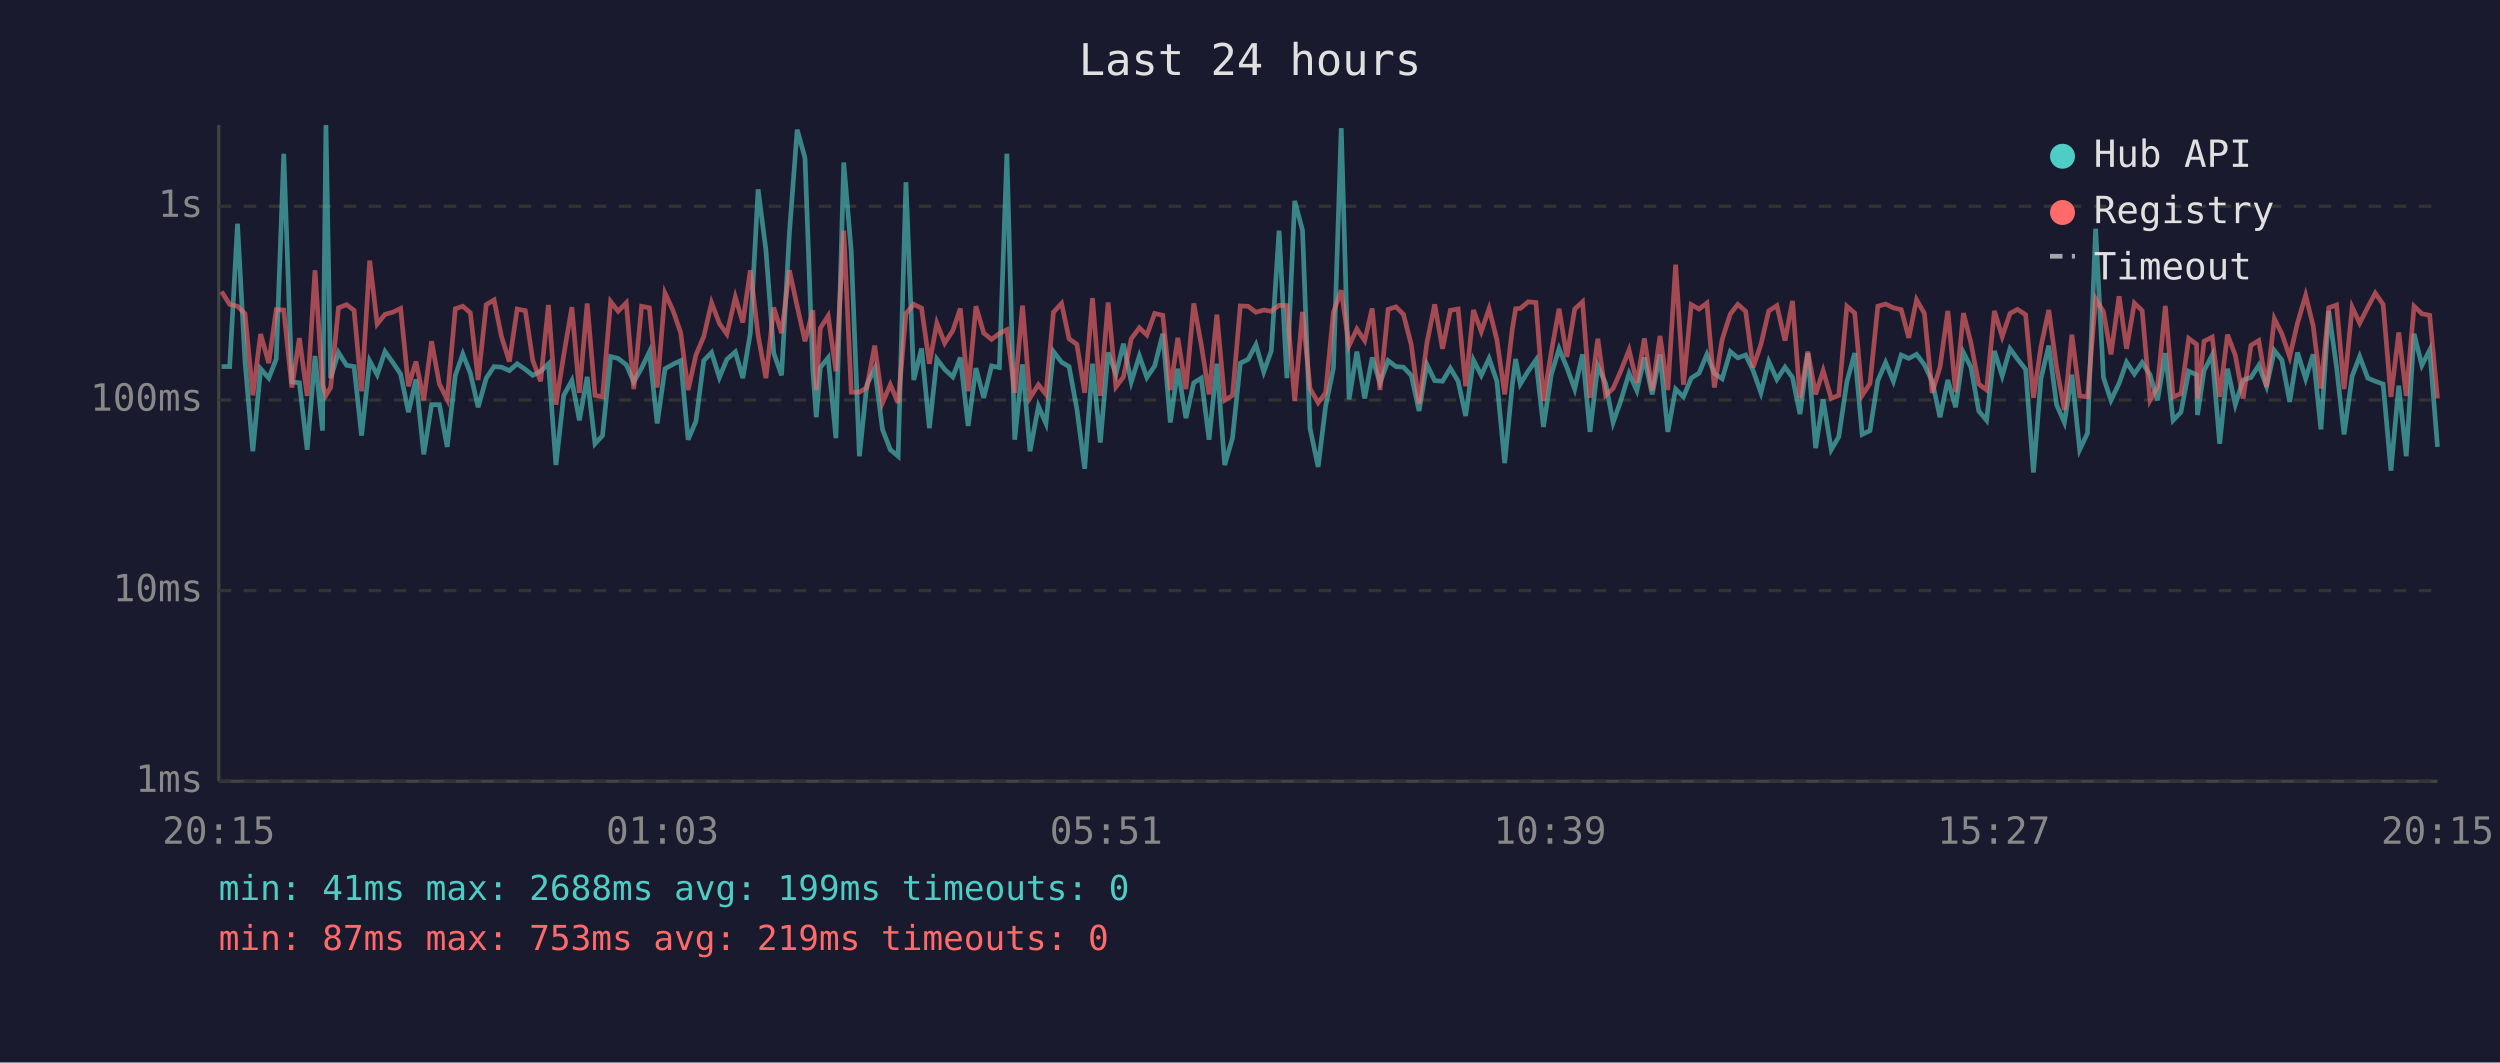
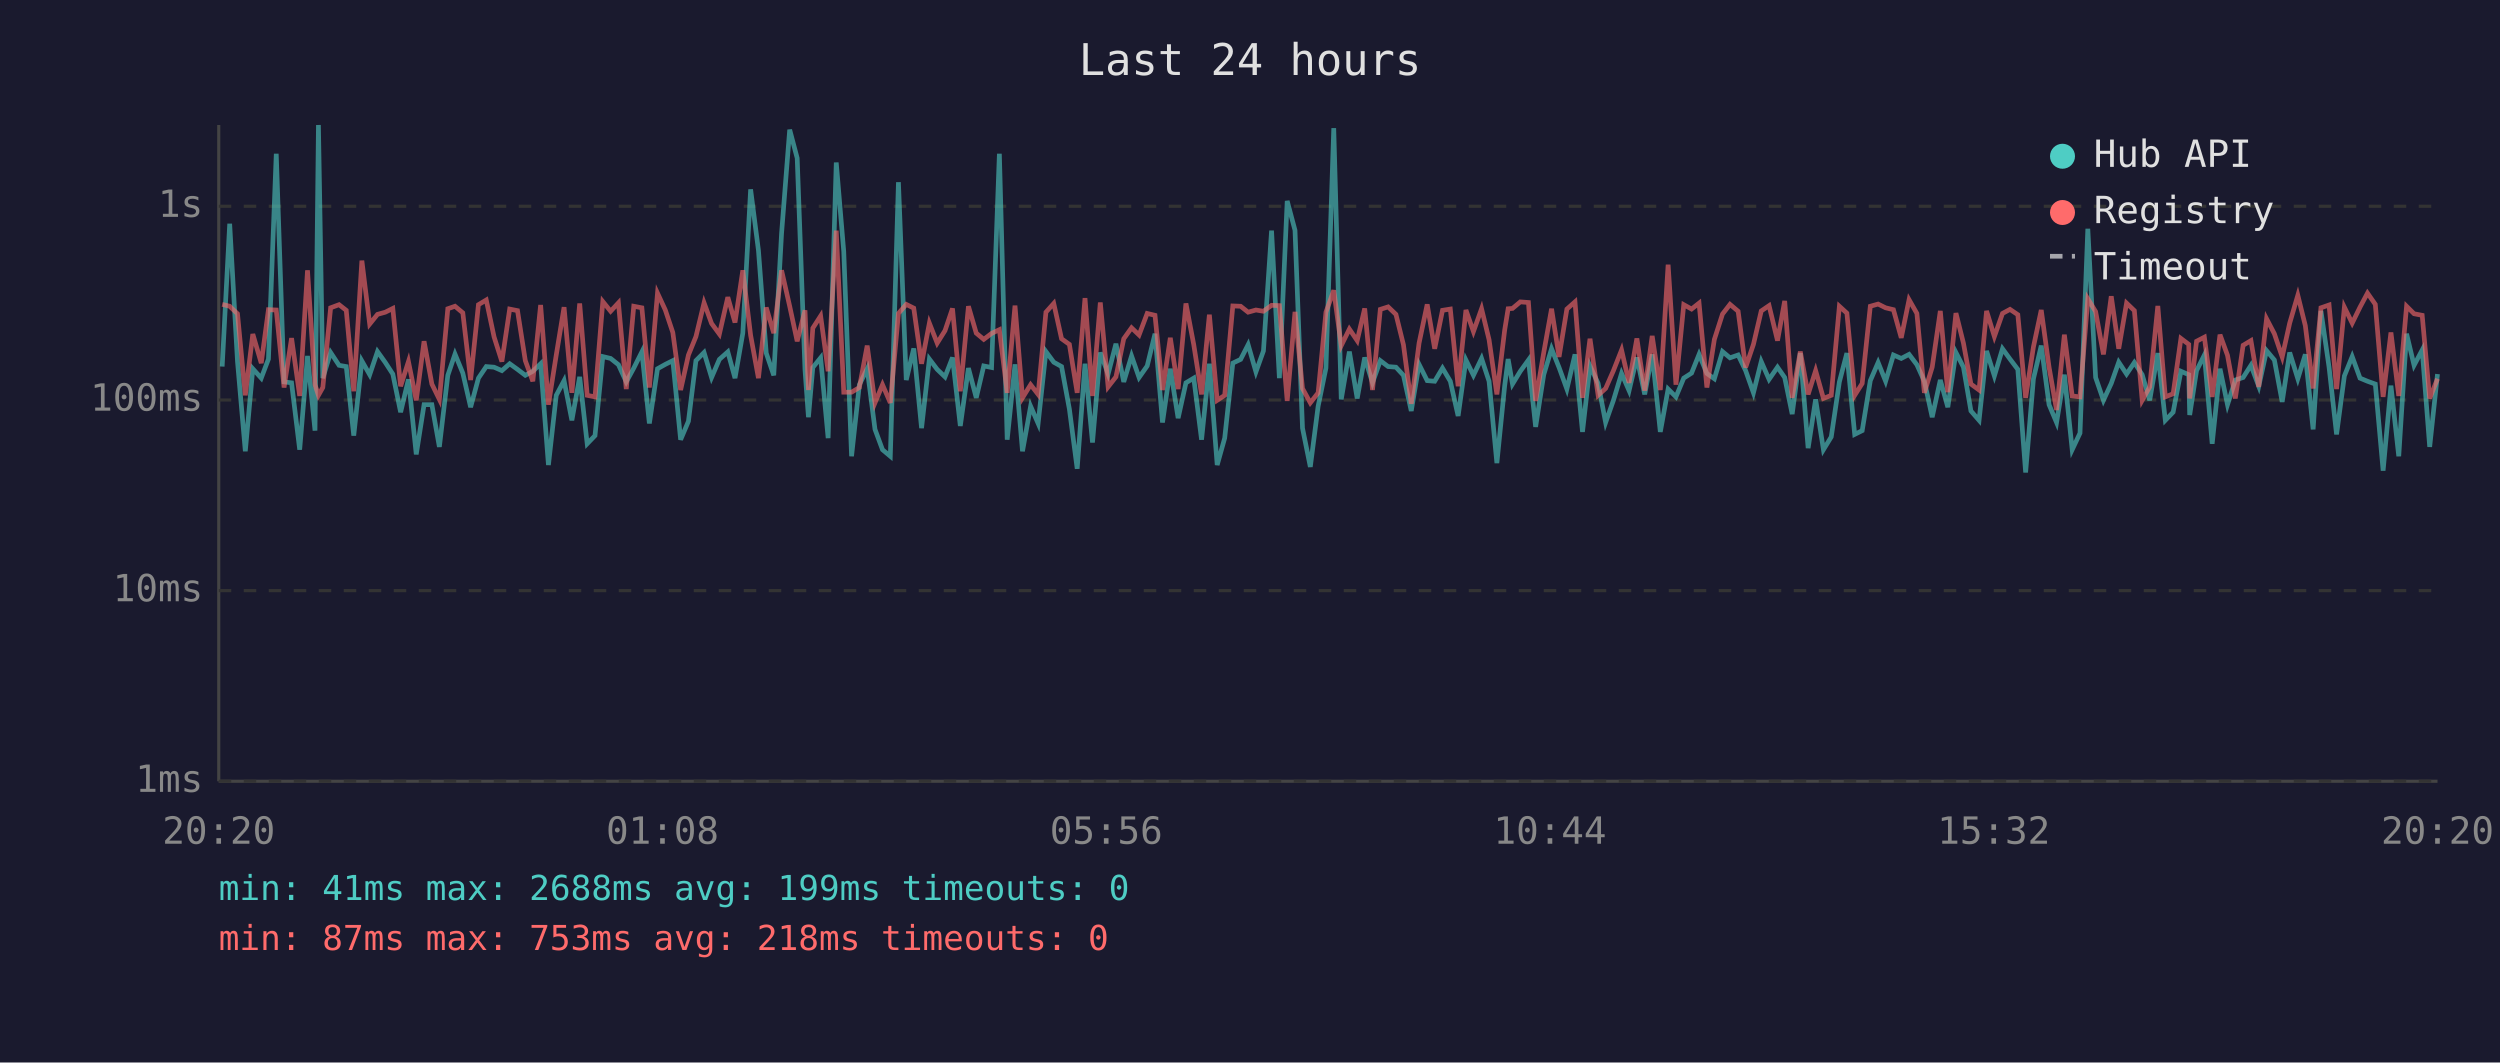
<svg xmlns="http://www.w3.org/2000/svg" viewBox="0 0 800 340" font-family="monospace" font-size="12">
  <rect width="800" height="340" fill="#1a1a2e" />
  <text x="400" y="24" fill="#e0e0e0" font-size="14" text-anchor="middle">Last 24 hours</text>
  <line x1="70" y1="40" x2="70" y2="250" stroke="#444" stroke-width="1" />
  <line x1="70" y1="250" x2="780" y2="250" stroke="#444" stroke-width="1" />
  <line x1="70" y1="250" x2="780" y2="250" stroke="#333" stroke-width="1" stroke-dasharray="4" />
  <text x="65" y="250" fill="#888" text-anchor="end" dominant-baseline="middle">1ms</text>
  <line x1="70" y1="189" x2="780" y2="189" stroke="#333" stroke-width="1" stroke-dasharray="4" />
  <text x="65" y="189" fill="#888" text-anchor="end" dominant-baseline="middle">10ms</text>
  <line x1="70" y1="128" x2="780" y2="128" stroke="#333" stroke-width="1" stroke-dasharray="4" />
  <text x="65" y="128" fill="#888" text-anchor="end" dominant-baseline="middle">100ms</text>
  <line x1="70" y1="66" x2="780" y2="66" stroke="#333" stroke-width="1" stroke-dasharray="4" />
  <text x="65" y="66" fill="#888" text-anchor="end" dominant-baseline="middle">1s</text>
-   <text x="70" y="270" fill="#888" text-anchor="middle">20:15</text>
-   <text x="212" y="270" fill="#888" text-anchor="middle">01:03</text>
-   <text x="354" y="270" fill="#888" text-anchor="middle">05:51</text>
-   <text x="496" y="270" fill="#888" text-anchor="middle">10:39</text>
-   <text x="638" y="270" fill="#888" text-anchor="middle">15:27</text>
-   <text x="780" y="270" fill="#888" text-anchor="middle">20:15</text>
-   <polyline points="70.9,117.3 73.5,117.3 76.0,71.6 78.4,115.7 80.9,144.4 83.4,118.0 86.0,121.0 88.4,114.9 90.8,49.2 93.4,122.2 95.8,122.5 98.3,143.9 100.8,113.9 103.2,137.8 104.3,40.0 105.8,121.0 108.3,112.8 110.9,116.9 113.3,117.3 115.7,139.4 118.3,115.5 120.7,119.9 123.2,112.5 125.7,116.0 128.2,119.7 130.7,131.9 133.1,121.4 135.6,145.4 138.1,129.5 140.6,129.5 143.1,143.0 145.7,120.1 148.1,113.3 150.5,119.4 153.0,130.3 155.6,121.0 158.1,117.3 160.5,117.5 163.0,118.6 165.5,116.4 168.1,118.2 170.5,120.1 173.0,118.8 175.5,116.4 177.9,148.8 180.4,126.5 183.0,121.8 185.4,134.5 187.9,120.6 190.4,142.0 192.8,139.4 195.4,114.1 197.8,114.7 200.4,116.7 202.8,122.2 205.3,117.8 207.8,112.6 210.3,135.5 212.8,118.0 215.3,116.6 217.8,115.4 220.2,140.7 222.7,134.8 225.2,115.4 227.7,112.8 230.2,120.8 232.6,115.0 235.3,112.6 237.7,121.0 240.1,106.6 242.6,60.6 245.1,80.1 247.6,113.0 250.1,120.1 252.6,74.7 255.1,41.5 257.6,50.6 260.1,118.4 261.2,133.5 262.5,117.6 265.0,114.5 267.5,140.2 270.0,52.0 272.4,80.5 275.0,146.0 277.4,123.1 279.9,118.0 282.4,137.4 284.9,143.9 287.4,146.0 289.9,58.3 292.4,121.6 294.9,111.5 297.4,137.0 299.8,114.9 302.3,118.2 304.9,120.6 307.3,114.4 309.8,136.3 312.3,117.8 314.8,127.3 317.3,117.1 319.8,117.6 322.2,49.2 324.7,140.7 327.2,116.6 329.6,144.4 332.3,130.0 334.7,135.5 337.1,112.5 339.7,115.9 342.1,117.3 344.6,130.9 347.1,150.0 349.6,116.4 352.1,141.6 354.6,112.8 357.1,119.7 359.5,110.0 362.0,122.2 364.6,113.9 367.0,120.8 369.5,117.1 372.1,106.8 374.5,135.2 376.9,118.0 379.5,133.8 382.0,122.5 384.4,121.0 386.9,140.7 389.4,116.4 391.9,148.8 394.4,140.2 396.9,116.2 399.4,115.0 401.9,110.3 404.4,119.0 406.8,112.3 409.3,73.8 411.8,121.0 414.3,64.3 416.8,73.7 419.2,137.0 421.8,149.4 424.2,130.0 426.7,117.8 429.2,41.0 431.7,127.8 434.2,112.5 436.7,127.5 439.1,114.4 441.6,122.5 444.2,115.4 446.7,117.3 449.1,117.5 451.6,120.1 454.1,131.5 456.6,116.6 459.1,121.8 461.6,122.0 464.1,117.8 466.6,122.0 469.0,133.1 471.5,115.2 474.0,120.1 476.5,114.7 479.0,122.0 481.5,148.2 483.9,123.4 485.0,114.9 486.5,122.9 489.0,118.8 491.5,115.2 493.9,136.6 496.4,119.9 498.9,111.6 501.4,117.6 503.9,124.5 506.4,113.4 508.8,138.2 511.3,117.1 513.8,122.7 516.2,135.2 518.7,128.1 521.3,119.5 523.8,125.0 526.2,114.4 528.7,126.2 531.2,113.4 533.7,138.2 536.2,124.5 538.7,127.0 541.2,121.0 543.7,119.4 546.2,113.4 548.6,119.5 551.1,121.2 553.7,112.5 556.1,114.5 558.6,113.6 561.0,118.6 563.5,125.7 566.0,115.7 568.6,121.4 571.2,117.5 573.6,120.8 576.0,132.5 578.5,113.0 581.0,143.4 583.4,127.8 586.0,143.9 588.4,139.8 591.0,122.2 593.5,113.0 595.9,139.0 598.4,137.8 600.9,121.8 603.4,116.0 605.9,122.0 608.4,113.6 610.8,114.7 613.3,113.4 615.8,116.7 618.3,122.0 620.8,133.5 623.3,121.6 625.8,130.3 628.3,112.8 630.7,117.5 633.2,131.5 635.7,134.5 638.2,112.3 640.7,120.3 643.2,111.6 645.6,114.9 648.2,118.2 650.7,151.2 653.1,121.2 655.6,110.6 658.1,129.5 660.6,135.2 663.0,119.9 665.5,143.9 668.0,138.6 670.6,73.2 673.1,120.8 675.5,128.1 678.1,122.7 680.5,115.9 683.0,119.7 685.5,116.0 688.0,119.9 690.4,128.1 692.9,113.0 695.4,134.5 697.9,131.9 700.4,118.8 702.9,119.9 703.2,132.8 705.3,118.6 707.9,113.6 710.3,142.0 712.8,118.0 715.3,129.5 717.8,121.6 720.3,120.8 722.8,116.9 725.3,123.6 727.8,112.2 730.2,115.2 732.7,128.6 735.2,112.8 737.8,121.2 740.2,113.4 742.7,137.4 745.2,99.5 747.7,117.5 750.1,139.0 752.7,120.3 755.1,114.1 757.7,121.0 760.1,122.0 762.6,122.9 765.1,150.6 767.6,123.4 770.0,146.0 772.5,106.8 775.0,116.9 777.5,112.0 780.0,143.0" fill="none" stroke="#4ecdc4" stroke-width="1.5" opacity="0.6" />
-   <polyline points="70.9,93.3 73.5,97.4 76.0,98.0 78.4,100.4 80.9,126.5 83.4,106.9 86.0,116.2 88.4,99.1 90.8,99.2 93.4,124.0 95.8,108.2 98.3,126.7 100.8,86.5 103.2,123.1 104.3,126.5 105.8,124.0 108.3,98.5 110.9,97.5 113.3,99.3 115.7,125.2 118.3,83.4 120.7,103.7 123.2,100.6 125.7,99.9 128.2,98.7 130.7,123.6 133.1,115.7 135.6,128.1 138.1,109.2 140.6,122.9 143.1,127.8 145.7,98.8 148.1,98.0 150.5,100.1 153.0,121.6 155.6,97.5 158.1,96.0 160.5,107.8 163.0,115.7 165.5,98.9 168.1,99.4 170.5,115.4 173.0,122.0 175.5,97.6 177.9,129.5 180.4,113.6 183.0,98.3 185.4,125.7 187.9,97.1 190.4,126.5 192.8,127.0 195.4,96.5 197.8,99.6 200.4,96.9 202.8,124.5 205.3,98.0 207.8,98.5 210.3,124.0 212.8,93.8 215.3,99.2 217.8,106.4 220.2,124.8 222.7,113.6 225.2,107.7 227.7,96.9 230.2,103.5 232.6,106.9 235.3,95.1 237.7,103.2 240.1,86.5 242.6,107.3 245.1,121.0 247.6,98.4 250.1,106.6 252.6,86.5 255.1,98.0 257.6,109.2 260.1,99.3 261.2,124.8 262.5,105.0 265.0,101.1 267.5,118.8 270.0,73.8 272.4,125.5 275.0,125.5 277.4,124.0 279.9,110.6 282.4,128.9 284.9,123.1 287.4,128.9 289.9,100.3 292.4,97.4 294.9,98.6 297.4,116.4 299.8,103.4 302.3,109.8 304.9,105.8 307.3,98.7 309.8,125.2 312.3,98.0 314.8,106.6 317.3,108.6 319.8,106.7 322.2,105.5 324.7,125.7 327.2,97.8 329.6,127.3 332.3,123.1 334.7,126.2 337.1,99.9 339.7,97.1 342.1,108.4 344.6,110.2 347.1,125.7 349.6,95.4 352.1,126.7 354.6,96.8 357.1,123.8 359.5,120.6 362.0,108.4 364.6,104.9 367.0,107.2 369.5,100.3 372.1,100.9 374.5,124.8 376.9,108.1 379.5,124.5 382.0,97.1 384.4,110.3 386.9,126.2 389.4,100.7 391.9,128.1 394.4,126.5 396.9,97.9 399.4,98.0 401.9,99.9 404.4,99.2 406.8,99.6 409.3,97.7 411.8,97.8 414.3,128.3 416.8,99.8 419.2,124.3 421.8,128.9 424.2,125.7 426.7,99.9 429.2,92.9 431.7,110.6 434.2,105.3 436.7,109.0 439.1,98.7 441.6,124.8 444.2,99.0 446.7,98.2 449.1,100.6 451.6,110.3 454.1,129.2 456.6,109.8 459.1,97.4 461.6,111.6 464.1,99.3 466.6,98.9 469.0,123.6 471.5,99.2 474.0,106.1 476.5,98.8 479.0,108.7 481.5,126.2 483.9,105.6 485.0,98.8 486.5,98.7 489.0,96.6 491.5,96.8 493.9,128.3 496.4,112.8 498.9,98.8 501.4,114.2 503.9,98.9 506.4,96.6 508.8,127.3 511.3,108.4 513.8,126.5 516.2,124.3 518.7,118.6 521.3,112.0 523.8,122.5 526.2,108.3 528.7,125.0 531.2,107.5 533.7,124.8 536.2,84.7 538.7,123.1 541.2,97.5 543.7,98.9 546.2,97.0 548.6,124.0 551.1,108.6 553.7,100.5 556.1,97.4 558.6,99.6 561.0,117.6 563.5,110.2 566.0,99.5 568.6,97.8 571.2,109.0 573.6,96.3 576.0,127.3 578.5,112.5 581.0,126.2 583.4,118.6 586.0,127.5 588.4,126.5 591.0,98.0 593.5,100.2 595.9,126.5 598.4,122.7 600.9,98.0 603.4,97.3 605.9,98.5 608.4,99.1 610.8,108.1 613.3,95.9 615.8,100.3 618.3,125.7 620.8,117.5 623.3,99.5 625.8,125.5 628.3,100.2 630.7,109.8 633.2,122.9 635.7,124.8 638.2,99.5 640.7,107.7 643.2,100.3 645.6,99.0 648.2,100.7 650.7,127.3 653.1,111.0 655.6,99.2 658.1,117.5 660.6,131.2 663.0,107.1 665.5,126.7 668.0,127.0 670.6,95.6 673.1,99.7 675.5,113.4 678.1,94.8 680.5,111.6 683.0,97.0 685.5,99.4 688.0,128.1 690.4,123.8 692.9,97.9 695.4,127.0 697.9,126.0 700.4,108.3 702.9,110.2 703.2,127.5 705.3,109.2 707.9,107.9 710.3,127.0 712.8,107.1 715.3,113.7 717.8,127.5 720.3,110.5 722.8,109.0 725.3,123.8 727.8,102.0 730.2,106.8 732.7,114.2 735.2,103.4 737.8,94.5 740.2,104.2 742.7,124.3 745.2,98.5 747.7,97.6 750.1,124.5 752.7,98.3 755.1,103.4 757.7,98.3 760.1,93.8 762.6,97.4 765.1,127.0 767.6,106.4 770.0,126.7 772.5,98.0 775.0,100.4 777.5,100.9 780.0,127.5" fill="none" stroke="#ff6b6b" stroke-width="1.5" opacity="0.6" />
+   <text x="70" y="270" fill="#888" text-anchor="middle">20:20</text>
+   <text x="212" y="270" fill="#888" text-anchor="middle">01:08</text>
+   <text x="354" y="270" fill="#888" text-anchor="middle">05:56</text>
+   <text x="496" y="270" fill="#888" text-anchor="middle">10:44</text>
+   <text x="638" y="270" fill="#888" text-anchor="middle">15:32</text>
+   <text x="780" y="270" fill="#888" text-anchor="middle">20:20</text>
+   <polyline points="71.1,117.3 73.5,71.6 76.0,115.7 78.5,144.4 80.9,118.0 83.6,121.0 85.9,114.9 88.4,49.2 90.9,122.2 93.3,122.5 95.9,143.9 98.4,113.9 100.8,137.8 101.9,40.0 103.3,121.0 105.8,112.8 108.5,116.9 110.8,117.3 113.2,139.4 115.8,115.5 118.3,119.9 120.8,112.5 123.3,116.0 125.7,119.7 128.2,131.9 130.7,121.4 133.2,145.4 135.7,129.5 138.2,129.5 140.6,143.0 143.3,120.1 145.6,113.3 148.1,119.4 150.6,130.3 153.1,121.0 155.6,117.3 158.1,117.5 160.6,118.6 163.1,116.4 165.6,118.2 168.1,120.1 170.5,118.8 173.0,116.4 175.5,148.8 178.0,126.5 180.5,121.8 183.0,134.5 185.5,120.6 187.9,142.0 190.4,139.4 192.9,114.1 195.4,114.7 197.9,116.7 200.4,122.2 202.8,117.8 205.4,112.6 207.8,135.5 210.4,118.0 212.9,116.6 215.3,115.4 217.8,140.7 220.3,134.8 222.7,115.4 225.3,112.8 227.7,120.8 230.2,115.0 232.9,112.6 235.2,121.0 237.7,106.6 240.2,60.6 242.7,80.1 245.2,113.0 247.6,120.1 250.1,74.7 252.7,41.5 255.1,50.6 257.6,118.4 258.7,133.5 260.1,117.6 262.6,114.5 265.0,140.2 267.6,52.0 270.0,80.5 272.5,146.0 275.0,123.1 277.5,118.0 280.0,137.4 282.4,143.9 284.9,146.0 287.5,58.3 290.0,121.6 292.4,111.5 294.9,137.0 297.4,114.9 299.9,118.2 302.4,120.6 304.8,114.4 307.3,136.3 309.9,117.8 312.4,127.3 314.8,117.1 317.3,117.6 319.8,49.2 322.3,140.7 324.8,116.6 327.2,144.4 329.8,130.0 332.2,135.5 334.7,112.5 337.2,115.9 339.7,117.3 342.2,130.9 344.7,150.0 347.2,116.4 349.6,141.6 352.1,112.8 354.6,119.7 357.1,110.0 359.6,122.2 362.1,113.9 364.5,120.8 367.1,117.1 369.6,106.8 372.0,135.2 374.5,118.0 377.0,133.8 379.5,122.5 382.0,121.0 384.5,140.7 387.0,116.4 389.5,148.8 391.9,140.2 394.5,116.2 397.0,115.0 399.4,110.3 401.9,119.0 404.3,112.3 406.9,73.8 409.4,121.0 411.9,64.3 414.4,73.7 416.8,137.0 419.3,149.4 421.8,130.0 424.3,117.8 426.8,41.0 429.2,127.8 431.8,112.5 434.3,127.5 436.7,114.4 439.2,122.5 441.7,115.4 444.2,117.3 446.7,117.5 449.1,120.1 451.6,131.5 454.1,116.6 456.7,121.8 459.1,122.0 461.6,117.8 464.1,122.0 466.6,133.1 469.1,115.2 471.5,120.1 474.1,114.7 476.5,122.0 479.0,148.2 481.5,123.4 482.6,114.9 484.0,122.9 486.5,118.8 489.1,115.2 491.4,136.6 494.0,119.9 496.5,111.6 498.9,117.6 501.4,124.5 504.0,113.4 506.4,138.2 508.8,117.1 511.4,122.7 513.8,135.2 516.3,128.1 518.9,119.5 521.3,125.0 523.8,114.4 526.3,126.2 528.7,113.4 531.3,138.2 533.8,124.5 536.3,127.0 538.8,121.0 541.3,119.4 543.7,113.4 546.2,119.5 548.6,121.2 551.2,112.5 553.6,114.5 556.2,113.6 558.6,118.6 561.1,125.7 563.6,115.7 566.1,121.4 568.8,117.5 571.1,120.8 573.5,132.5 576.1,113.0 578.6,143.4 581.0,127.8 583.5,143.9 586.0,139.8 588.6,122.2 591.0,113.0 593.5,139.0 595.9,137.8 598.5,121.8 601.0,116.0 603.4,122.0 605.9,113.6 608.4,114.7 610.9,113.4 613.4,116.7 615.8,122.0 618.3,133.5 620.9,121.6 623.3,130.3 625.9,112.8 628.3,117.5 630.7,131.5 633.3,134.5 635.7,112.3 638.2,120.3 640.8,111.6 643.2,114.9 645.7,118.2 648.2,151.2 650.7,121.2 653.2,110.6 655.7,129.5 658.1,135.2 660.6,119.9 663.1,143.9 665.6,138.6 668.1,73.2 670.6,120.8 673.1,128.1 675.6,122.7 678.0,115.9 680.5,119.7 683.0,116.0 685.5,119.9 687.9,128.1 690.5,113.0 692.9,134.5 695.4,131.9 697.9,118.8 700.4,119.9 700.7,132.8 702.9,118.6 705.4,113.6 707.9,142.0 710.4,118.0 712.8,129.5 715.3,121.6 717.8,120.8 720.3,116.9 722.8,123.6 725.3,112.2 727.8,115.2 730.3,128.6 732.7,112.8 735.3,121.2 737.7,113.4 740.2,137.4 742.7,99.5 745.3,117.5 747.7,139.0 750.2,120.3 752.7,114.1 755.2,121.0 757.6,122.0 760.1,122.9 762.6,150.6 765.1,123.4 767.6,146.0 770.1,106.8 772.5,116.9 775.1,112.0 777.5,143.0 780.0,119.7" fill="none" stroke="#4ecdc4" stroke-width="1.5" opacity="0.6" />
+   <polyline points="71.1,97.4 73.5,98.0 76.0,100.4 78.5,126.5 80.9,106.9 83.6,116.2 85.9,99.1 88.4,99.2 90.9,124.0 93.3,108.2 95.9,126.7 98.4,86.5 100.8,123.1 101.9,126.5 103.3,124.0 105.8,98.5 108.5,97.5 110.8,99.3 113.2,125.2 115.8,83.4 118.3,103.7 120.8,100.6 123.3,99.9 125.7,98.7 128.2,123.6 130.7,115.7 133.2,128.1 135.7,109.2 138.2,122.9 140.6,127.8 143.3,98.8 145.6,98.0 148.1,100.1 150.6,121.6 153.1,97.5 155.6,96.0 158.1,107.8 160.6,115.7 163.1,98.9 165.6,99.4 168.1,115.4 170.5,122.0 173.0,97.6 175.5,129.5 178.0,113.6 180.5,98.3 183.0,125.7 185.5,97.1 187.9,126.5 190.4,127.0 192.9,96.5 195.4,99.6 197.9,96.9 200.4,124.5 202.8,98.0 205.4,98.5 207.8,124.0 210.4,93.8 212.9,99.2 215.3,106.4 217.8,124.8 220.3,113.6 222.7,107.7 225.3,96.9 227.7,103.5 230.2,106.9 232.9,95.1 235.2,103.2 237.7,86.5 240.2,107.3 242.7,121.0 245.2,98.4 247.6,106.6 250.1,86.5 252.7,98.0 255.1,109.2 257.6,99.3 258.7,124.8 260.1,105.0 262.6,101.1 265.0,118.8 267.6,73.8 270.0,125.5 272.5,125.5 275.0,124.0 277.5,110.6 280.0,128.9 282.4,123.1 284.9,128.9 287.5,100.3 290.0,97.4 292.4,98.6 294.9,116.4 297.4,103.4 299.9,109.8 302.4,105.8 304.8,98.7 307.3,125.2 309.9,98.0 312.4,106.6 314.8,108.6 317.3,106.7 319.8,105.5 322.3,125.7 324.8,97.8 327.2,127.3 329.8,123.1 332.2,126.2 334.7,99.9 337.2,97.1 339.7,108.4 342.2,110.2 344.7,125.7 347.2,95.4 349.6,126.7 352.1,96.8 354.6,123.8 357.1,120.6 359.6,108.4 362.1,104.9 364.5,107.2 367.1,100.3 369.6,100.9 372.0,124.8 374.5,108.1 377.0,124.5 379.5,97.1 382.0,110.3 384.5,126.2 387.0,100.7 389.5,128.1 391.9,126.5 394.5,97.9 397.0,98.0 399.4,99.9 401.9,99.2 404.3,99.6 406.9,97.7 409.4,97.8 411.9,128.3 414.4,99.8 416.8,124.3 419.3,128.9 421.8,125.7 424.3,99.9 426.8,92.9 429.2,110.6 431.8,105.3 434.3,109.0 436.7,98.7 439.2,124.8 441.7,99.0 444.2,98.2 446.7,100.6 449.1,110.3 451.6,129.2 454.1,109.8 456.7,97.4 459.1,111.6 461.6,99.3 464.1,98.9 466.6,123.6 469.1,99.2 471.5,106.1 474.1,98.8 476.5,108.7 479.0,126.2 481.5,105.6 482.6,98.8 484.0,98.7 486.5,96.6 489.1,96.8 491.4,128.3 494.0,112.8 496.5,98.8 498.9,114.2 501.4,98.9 504.0,96.6 506.4,127.3 508.8,108.4 511.4,126.5 513.8,124.3 516.3,118.6 518.9,112.0 521.3,122.5 523.8,108.3 526.3,125.0 528.7,107.5 531.3,124.8 533.8,84.7 536.3,123.1 538.8,97.5 541.3,98.9 543.7,97.0 546.2,124.0 548.6,108.6 551.2,100.5 553.6,97.4 556.2,99.6 558.6,117.6 561.1,110.2 563.6,99.5 566.1,97.8 568.8,109.0 571.1,96.3 573.5,127.3 576.1,112.5 578.6,126.2 581.0,118.6 583.5,127.5 586.0,126.5 588.6,98.0 591.0,100.2 593.5,126.5 595.9,122.7 598.5,98.0 601.0,97.3 603.4,98.5 605.9,99.1 608.4,108.1 610.9,95.9 613.4,100.3 615.8,125.7 618.3,117.5 620.9,99.5 623.3,125.5 625.9,100.2 628.3,109.8 630.7,122.9 633.3,124.8 635.7,99.5 638.2,107.7 640.8,100.3 643.2,99.0 645.7,100.7 648.2,127.3 650.7,111.0 653.2,99.2 655.7,117.5 658.1,131.2 660.6,107.1 663.1,126.7 665.6,127.0 668.1,95.6 670.6,99.7 673.1,113.4 675.6,94.8 678.0,111.6 680.5,97.0 683.0,99.4 685.5,128.1 687.9,123.8 690.5,97.9 692.9,127.0 695.4,126.0 697.9,108.3 700.4,110.2 700.7,127.5 702.9,109.2 705.4,107.9 707.9,127.0 710.4,107.1 712.8,113.7 715.3,127.5 717.8,110.5 720.3,109.0 722.8,123.8 725.3,102.0 727.8,106.8 730.3,114.2 732.7,103.4 735.3,94.5 737.7,104.2 740.2,124.3 742.7,98.5 745.3,97.6 747.7,124.5 750.2,98.3 752.7,103.4 755.2,98.3 757.6,93.8 760.1,97.4 762.6,127.0 765.1,106.4 767.6,126.7 770.1,98.0 772.5,100.4 775.1,100.9 777.5,127.5 780.0,121.2" fill="none" stroke="#ff6b6b" stroke-width="1.5" opacity="0.6" />
  <circle cx="660" cy="50" r="4" fill="#4ecdc4" />
  <text x="670" y="50" fill="#e0e0e0" dominant-baseline="middle">Hub API</text>
  <circle cx="660" cy="68" r="4" fill="#ff6b6b" />
  <text x="670" y="68" fill="#e0e0e0" dominant-baseline="middle">Registry</text>
  <line x1="656" y1="82" x2="664" y2="82" stroke="#e0e0e0" stroke-width="1.5" stroke-dasharray="4,3" opacity="0.7" />
  <text x="670" y="86" fill="#e0e0e0" dominant-baseline="middle">Timeout</text>
  <text x="70" y="288" fill="#4ecdc4" font-size="11">min: 41ms  max: 2688ms  avg: 199ms  timeouts: 0</text>
-   <text x="70" y="304" fill="#ff6b6b" font-size="11">min: 87ms  max: 753ms  avg: 219ms  timeouts: 0</text>
+   <text x="70" y="304" fill="#ff6b6b" font-size="11">min: 87ms  max: 753ms  avg: 218ms  timeouts: 0</text>
</svg>
